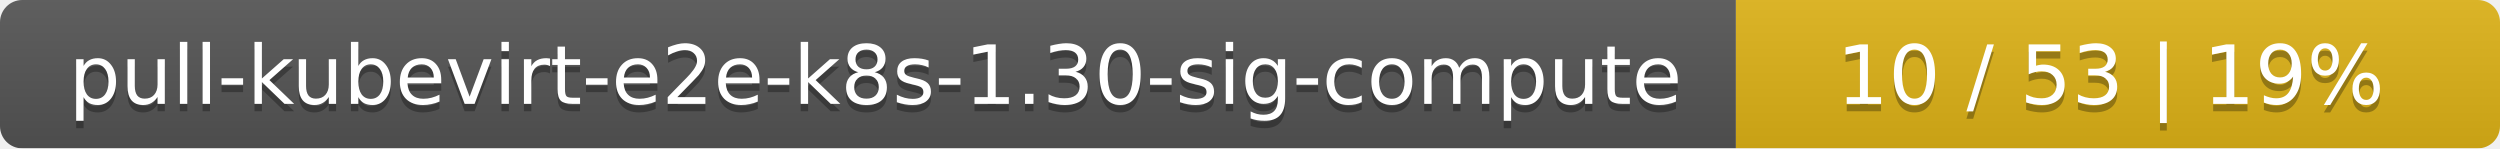
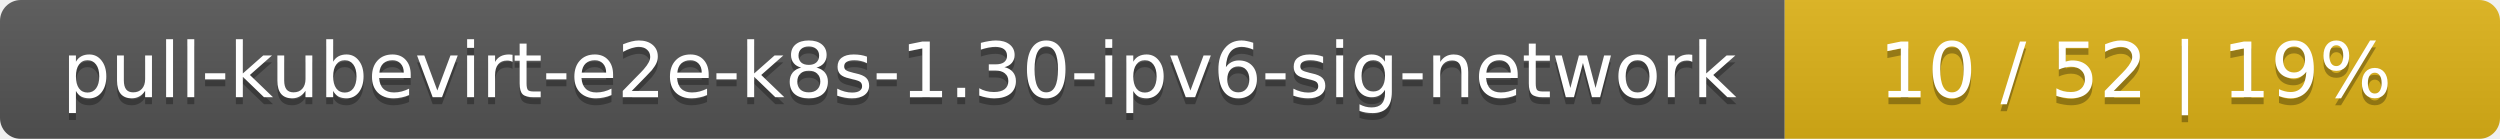
- <svg xmlns="http://www.w3.org/2000/svg" width="337" height="20">
+ <svg xmlns="http://www.w3.org/2000/svg" width="360" height="20">
  <linearGradient id="smooth" x2="0" y2="100%">
    <stop offset="0" stop-color="#bbb" stop-opacity=".1" />
    <stop offset="1" stop-opacity=".1" />
  </linearGradient>
  <mask id="round">
-     <rect width="337" height="20" rx="3" fill="#fff" />
+     <rect width="360" height="20" rx="3" fill="#fff" />
  </mask>
  <g mask="url(#round)">
-     <rect width="234" height="20" fill="#555" />
-     <rect x="234" width="103" height="20" fill="#dfb317" />
-     <rect width="337" height="20" fill="url(#smooth)" />
+     <rect width="257" height="20" fill="#555" />
+     <rect x="257" width="103" height="20" fill="#dfb317" />
+     <rect width="360" height="20" fill="url(#smooth)" />
  </g>
  <g fill="#fff" text-anchor="middle" font-family="DejaVu Sans,Verdana,Geneva,sans-serif" font-size="11">
-     <text x="118" y="15" fill="#010101" fill-opacity=".3">pull-kubevirt-e2e-k8s-1.30-sig-compute</text>
-     <text x="118" y="14">pull-kubevirt-e2e-k8s-1.30-sig-compute</text>
-     <text x="284.5" y="15" fill="#010101" fill-opacity=".3">10 / 53    |    19%</text>
-     <text x="284.5" y="14">10 / 53    |    19%</text>
+     <text x="129.5" y="15" fill="#010101" fill-opacity=".3">pull-kubevirt-e2e-k8s-1.30-ipv6-sig-network</text>
+     <text x="129.5" y="14">pull-kubevirt-e2e-k8s-1.30-ipv6-sig-network</text>
+     <text x="307.5" y="15" fill="#010101" fill-opacity=".3">10 / 52    |    19%</text>
+     <text x="307.5" y="14">10 / 52    |    19%</text>
  </g>
</svg>
